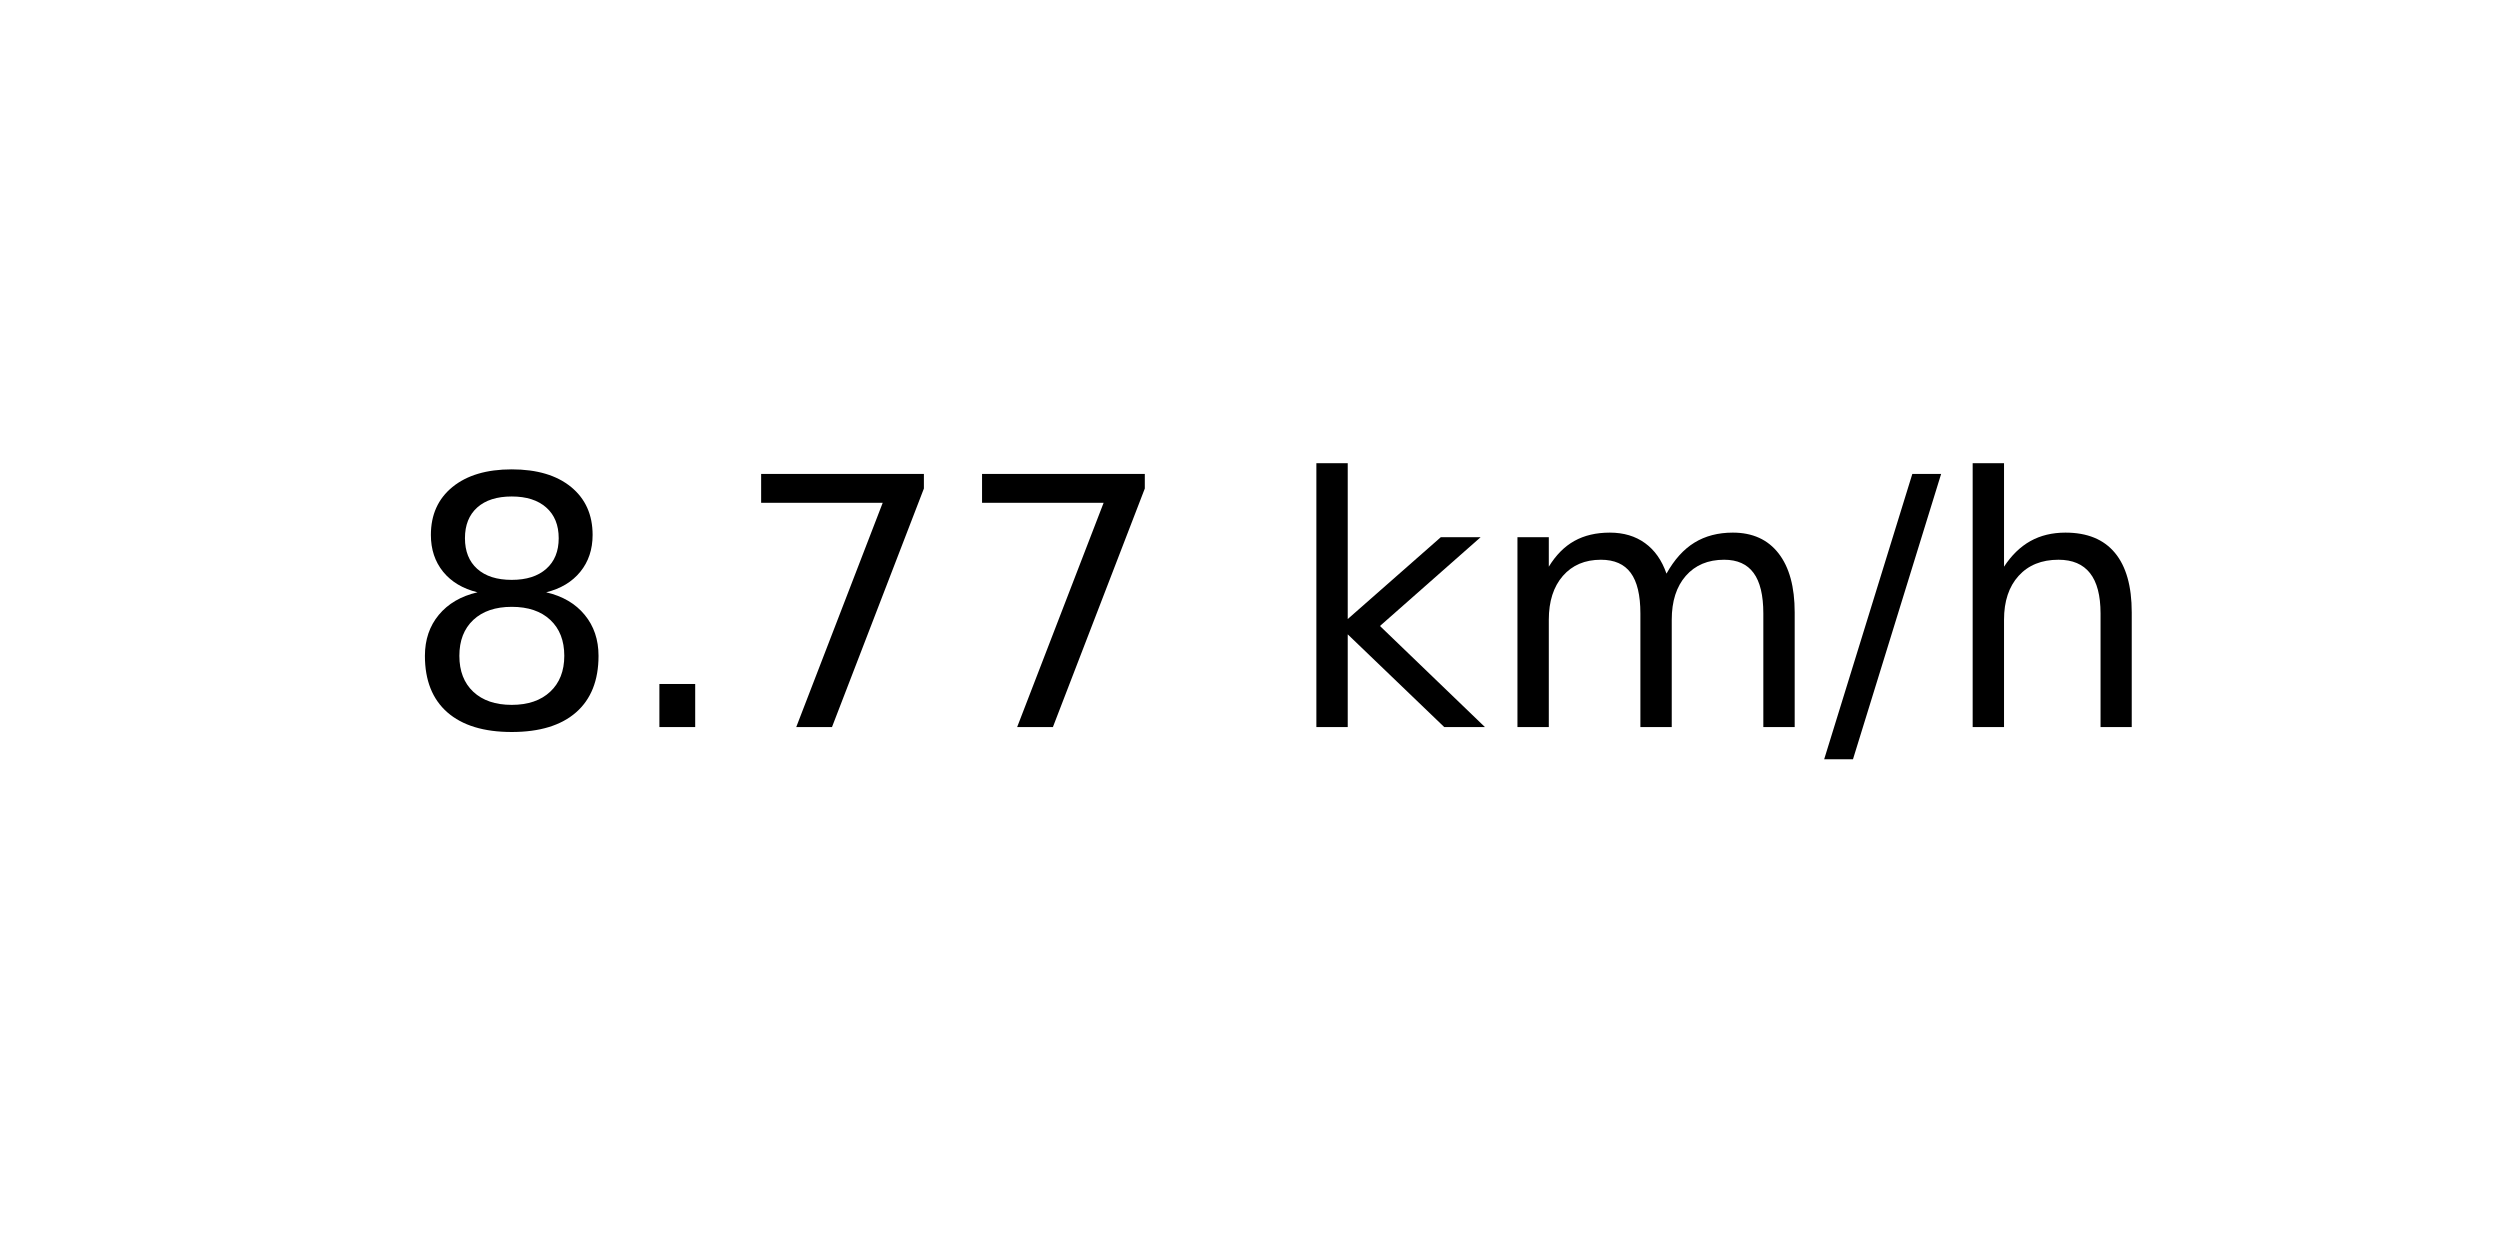
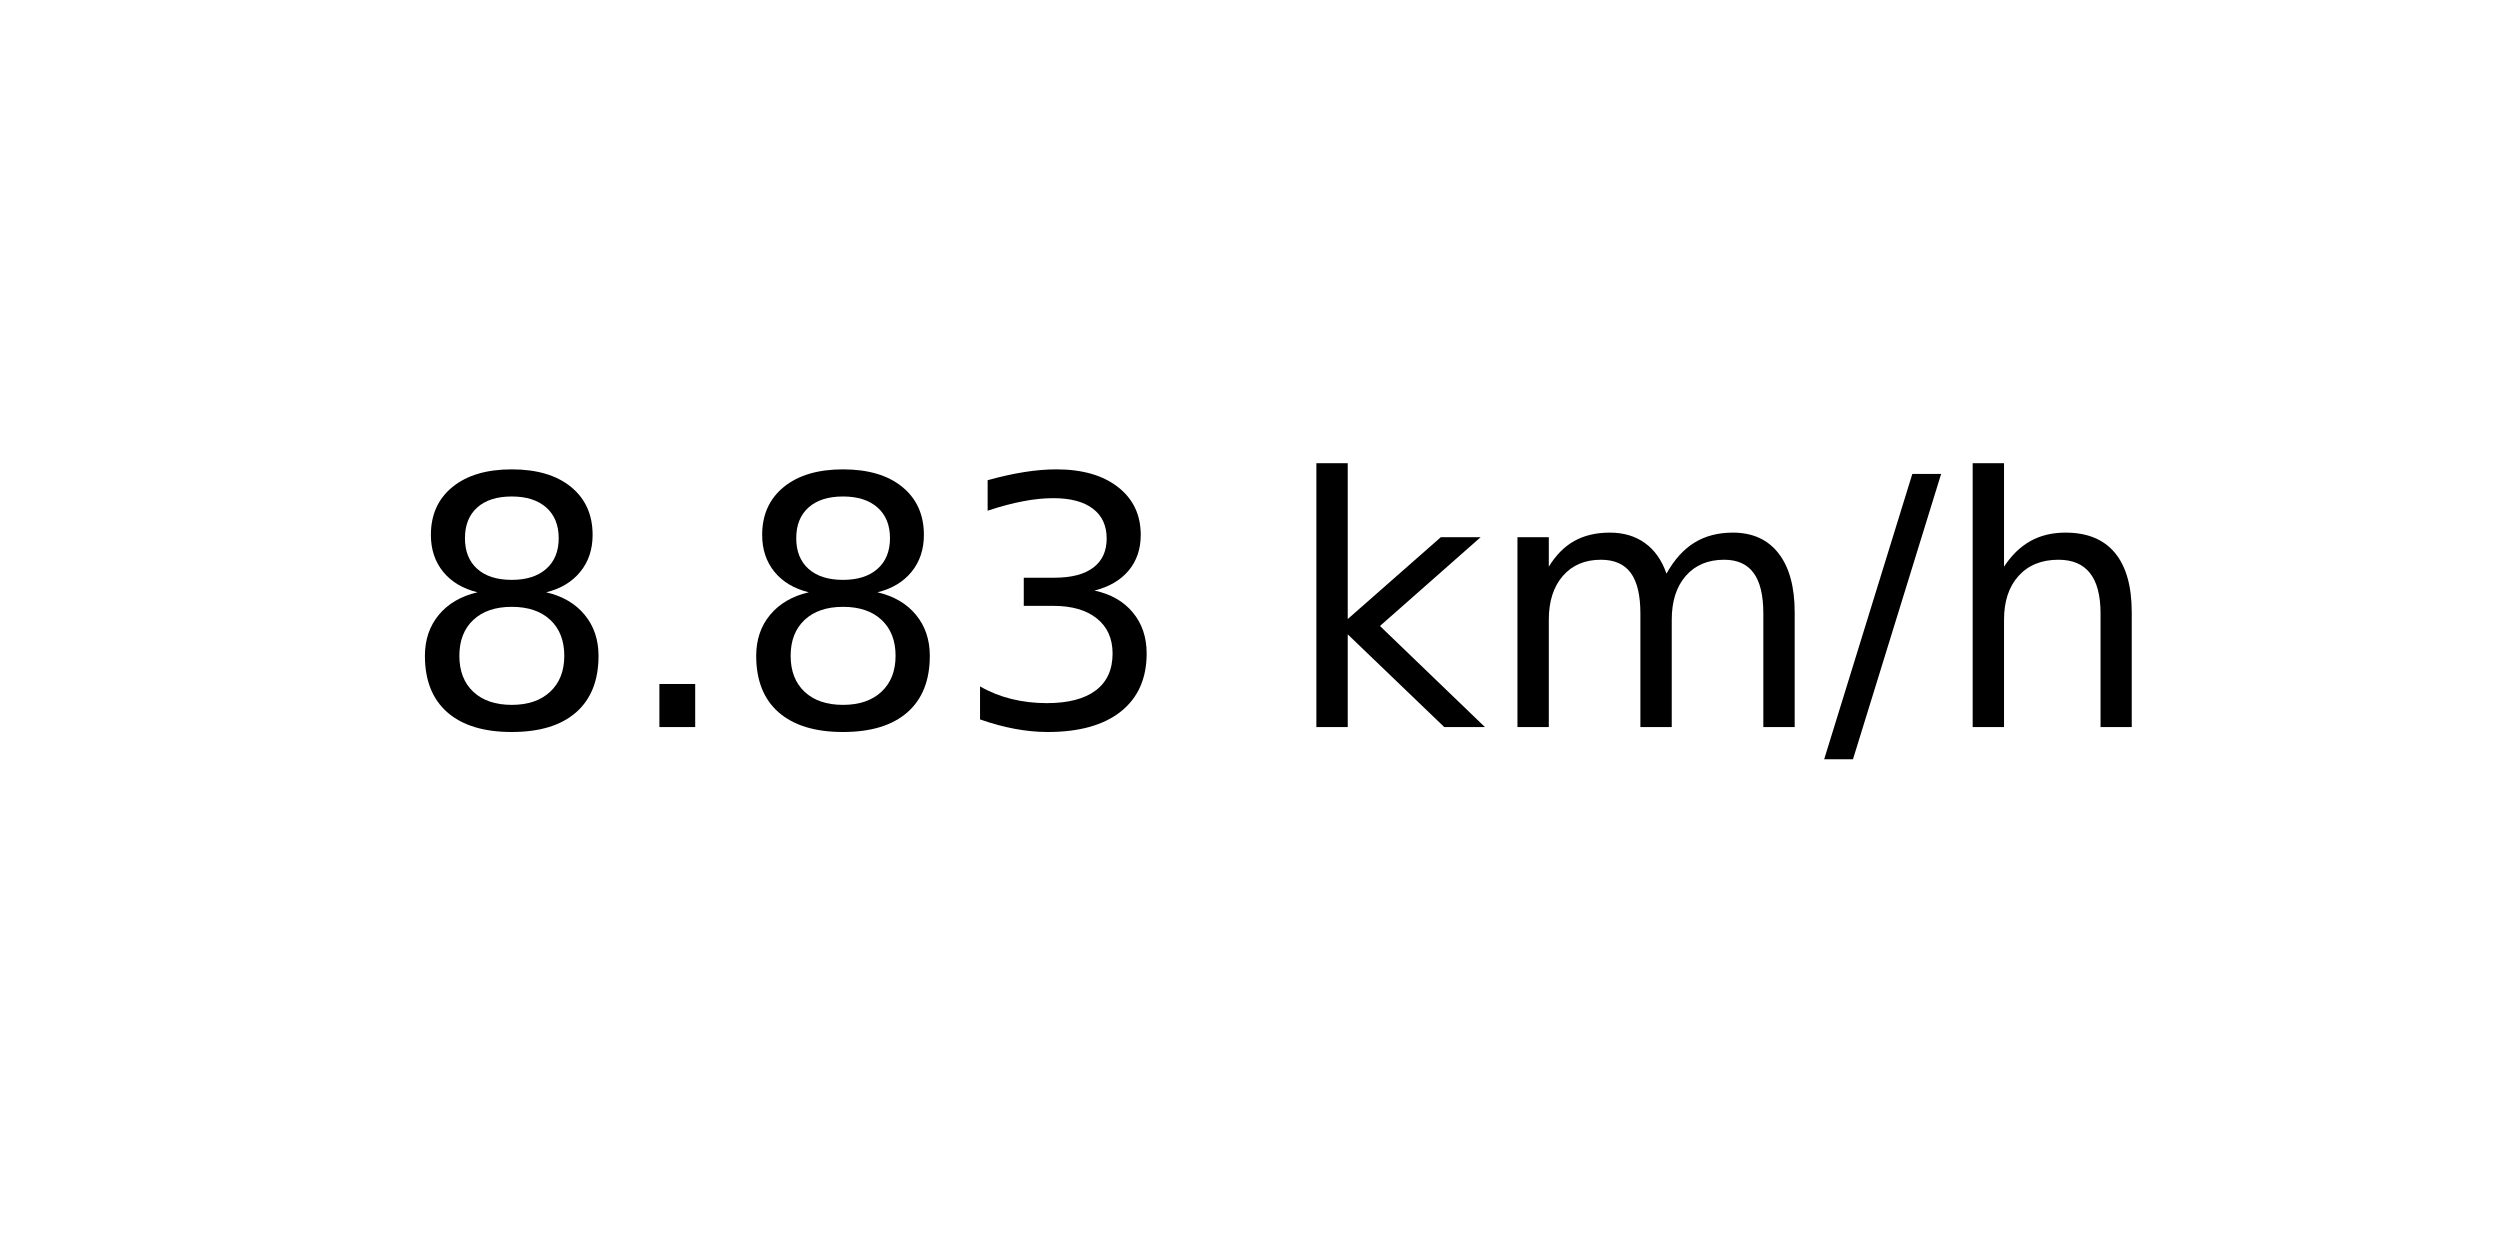
<svg xmlns="http://www.w3.org/2000/svg" xmlns:xlink="http://www.w3.org/1999/xlink" width="72pt" height="36pt" viewBox="0 0 72 36" version="1.1">
  <defs>
    <style type="text/css">*{stroke-linejoin: round; stroke-linecap: butt}</style>
  </defs>
  <g id="figure_1">
    <g id="axes_1">
      <g id="text_1">
        <g transform="translate(11.55937 20.93937) scale(0.1 -0.1)">
          <defs>
            <path id="DejaVuSans-38" d="M 2034 2216  Q 1584 2216 1326 1975  Q 1069 1734 1069 1313  Q 1069 891 1326 650  Q 1584 409 2034 409  Q 2484 409 2743 651  Q 3003 894 3003 1313  Q 3003 1734 2745 1975  Q 2488 2216 2034 2216  z M 1403 2484  Q 997 2584 770 2862  Q 544 3141 544 3541  Q 544 4100 942 4425  Q 1341 4750 2034 4750  Q 2731 4750 3128 4425  Q 3525 4100 3525 3541  Q 3525 3141 3298 2862  Q 3072 2584 2669 2484  Q 3125 2378 3379 2068  Q 3634 1759 3634 1313  Q 3634 634 3220 271  Q 2806 -91 2034 -91  Q 1263 -91 848 271  Q 434 634 434 1313  Q 434 1759 690 2068  Q 947 2378 1403 2484  z M 1172 3481  Q 1172 3119 1398 2916  Q 1625 2713 2034 2713  Q 2441 2713 2670 2916  Q 2900 3119 2900 3481  Q 2900 3844 2670 4047  Q 2441 4250 2034 4250  Q 1625 4250 1398 4047  Q 1172 3844 1172 3481  z " transform="scale(0.015625)" />
            <path id="DejaVuSans-2e" d="M 684 794  L 1344 794  L 1344 0  L 684 0  L 684 794  z " transform="scale(0.015625)" />
-             <path id="DejaVuSans-37" d="M 525 4666  L 3525 4666  L 3525 4397  L 1831 0  L 1172 0  L 2766 4134  L 525 4134  L 525 4666  z " transform="scale(0.015625)" />
+             <path id="DejaVuSans-33" d="M 2597 2516  Q 3050 2419 3304 2112  Q 3559 1806 3559 1356  Q 3559 666 3084 287  Q 2609 -91 1734 -91  Q 1441 -91 1130 -33  Q 819 25 488 141  L 488 750  Q 750 597 1062 519  Q 1375 441 1716 441  Q 2309 441 2620 675  Q 2931 909 2931 1356  Q 2931 1769 2642 2001  Q 2353 2234 1838 2234  L 1294 2234  L 1294 2753  L 1863 2753  Q 2328 2753 2575 2939  Q 2822 3125 2822 3475  Q 2822 3834 2567 4026  Q 2313 4219 1838 4219  Q 1578 4219 1281 4162  Q 984 4106 628 3988  L 628 4550  Q 988 4650 1302 4700  Q 1616 4750 1894 4750  Q 2613 4750 3031 4423  Q 3450 4097 3450 3541  Q 3450 3153 3228 2886  Q 3006 2619 2597 2516  z " transform="scale(0.015625)" />
            <path id="DejaVuSans-20" transform="scale(0.015625)" />
            <path id="DejaVuSans-6b" d="M 581 4863  L 1159 4863  L 1159 1991  L 2875 3500  L 3609 3500  L 1753 1863  L 3688 0  L 2938 0  L 1159 1709  L 1159 0  L 581 0  L 581 4863  z " transform="scale(0.015625)" />
            <path id="DejaVuSans-6d" d="M 3328 2828  Q 3544 3216 3844 3400  Q 4144 3584 4550 3584  Q 5097 3584 5394 3201  Q 5691 2819 5691 2113  L 5691 0  L 5113 0  L 5113 2094  Q 5113 2597 4934 2840  Q 4756 3084 4391 3084  Q 3944 3084 3684 2787  Q 3425 2491 3425 1978  L 3425 0  L 2847 0  L 2847 2094  Q 2847 2600 2669 2842  Q 2491 3084 2119 3084  Q 1678 3084 1418 2786  Q 1159 2488 1159 1978  L 1159 0  L 581 0  L 581 3500  L 1159 3500  L 1159 2956  Q 1356 3278 1631 3431  Q 1906 3584 2284 3584  Q 2666 3584 2933 3390  Q 3200 3197 3328 2828  z " transform="scale(0.015625)" />
            <path id="DejaVuSans-2f" d="M 1625 4666  L 2156 4666  L 531 -594  L 0 -594  L 1625 4666  z " transform="scale(0.015625)" />
            <path id="DejaVuSans-68" d="M 3513 2113  L 3513 0  L 2938 0  L 2938 2094  Q 2938 2591 2744 2837  Q 2550 3084 2163 3084  Q 1697 3084 1428 2787  Q 1159 2491 1159 1978  L 1159 0  L 581 0  L 581 4863  L 1159 4863  L 1159 2956  Q 1366 3272 1645 3428  Q 1925 3584 2291 3584  Q 2894 3584 3203 3211  Q 3513 2838 3513 2113  z " transform="scale(0.015625)" />
          </defs>
          <use xlink:href="#DejaVuSans-38" />
          <use xlink:href="#DejaVuSans-2e" x="63.623" />
-           <use xlink:href="#DejaVuSans-37" x="95.41" />
-           <use xlink:href="#DejaVuSans-37" x="159.033" />
+           <use xlink:href="#DejaVuSans-38" x="95.41" />
+           <use xlink:href="#DejaVuSans-33" x="159.033" />
          <use xlink:href="#DejaVuSans-20" x="222.656" />
          <use xlink:href="#DejaVuSans-6b" x="254.443" />
          <use xlink:href="#DejaVuSans-6d" x="312.354" />
          <use xlink:href="#DejaVuSans-2f" x="409.766" />
          <use xlink:href="#DejaVuSans-68" x="443.457" />
        </g>
      </g>
    </g>
  </g>
</svg>
